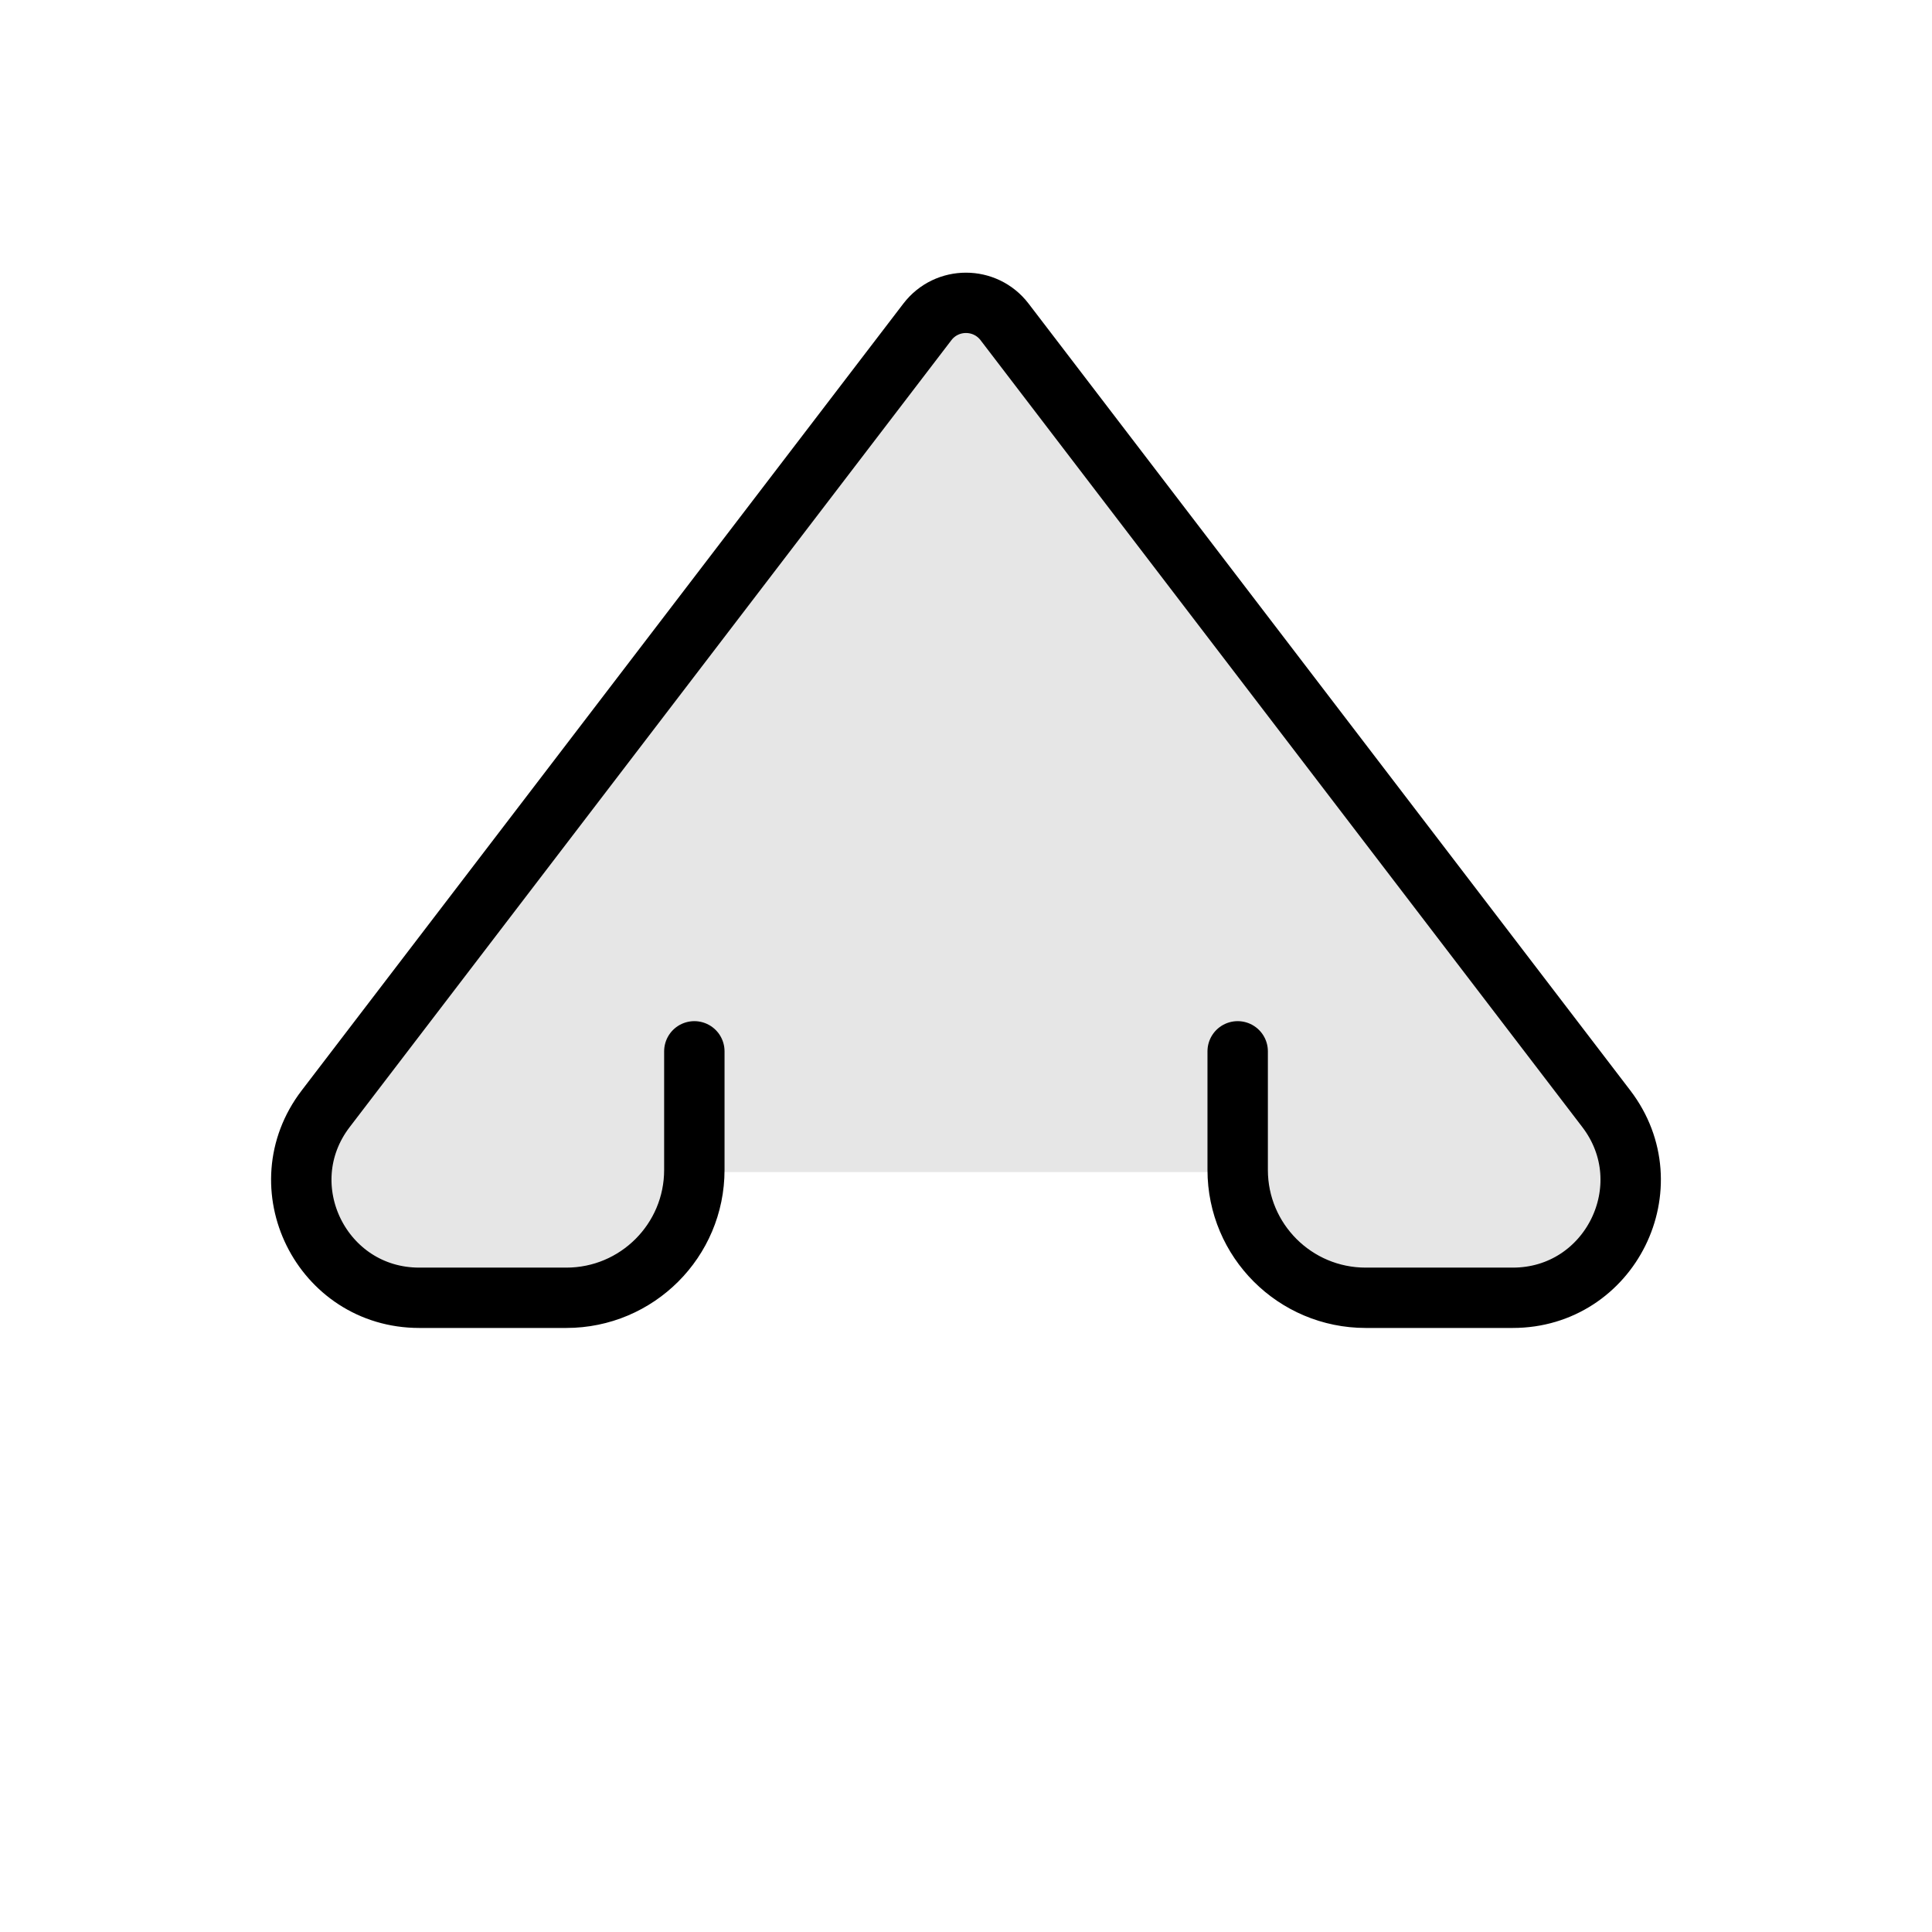
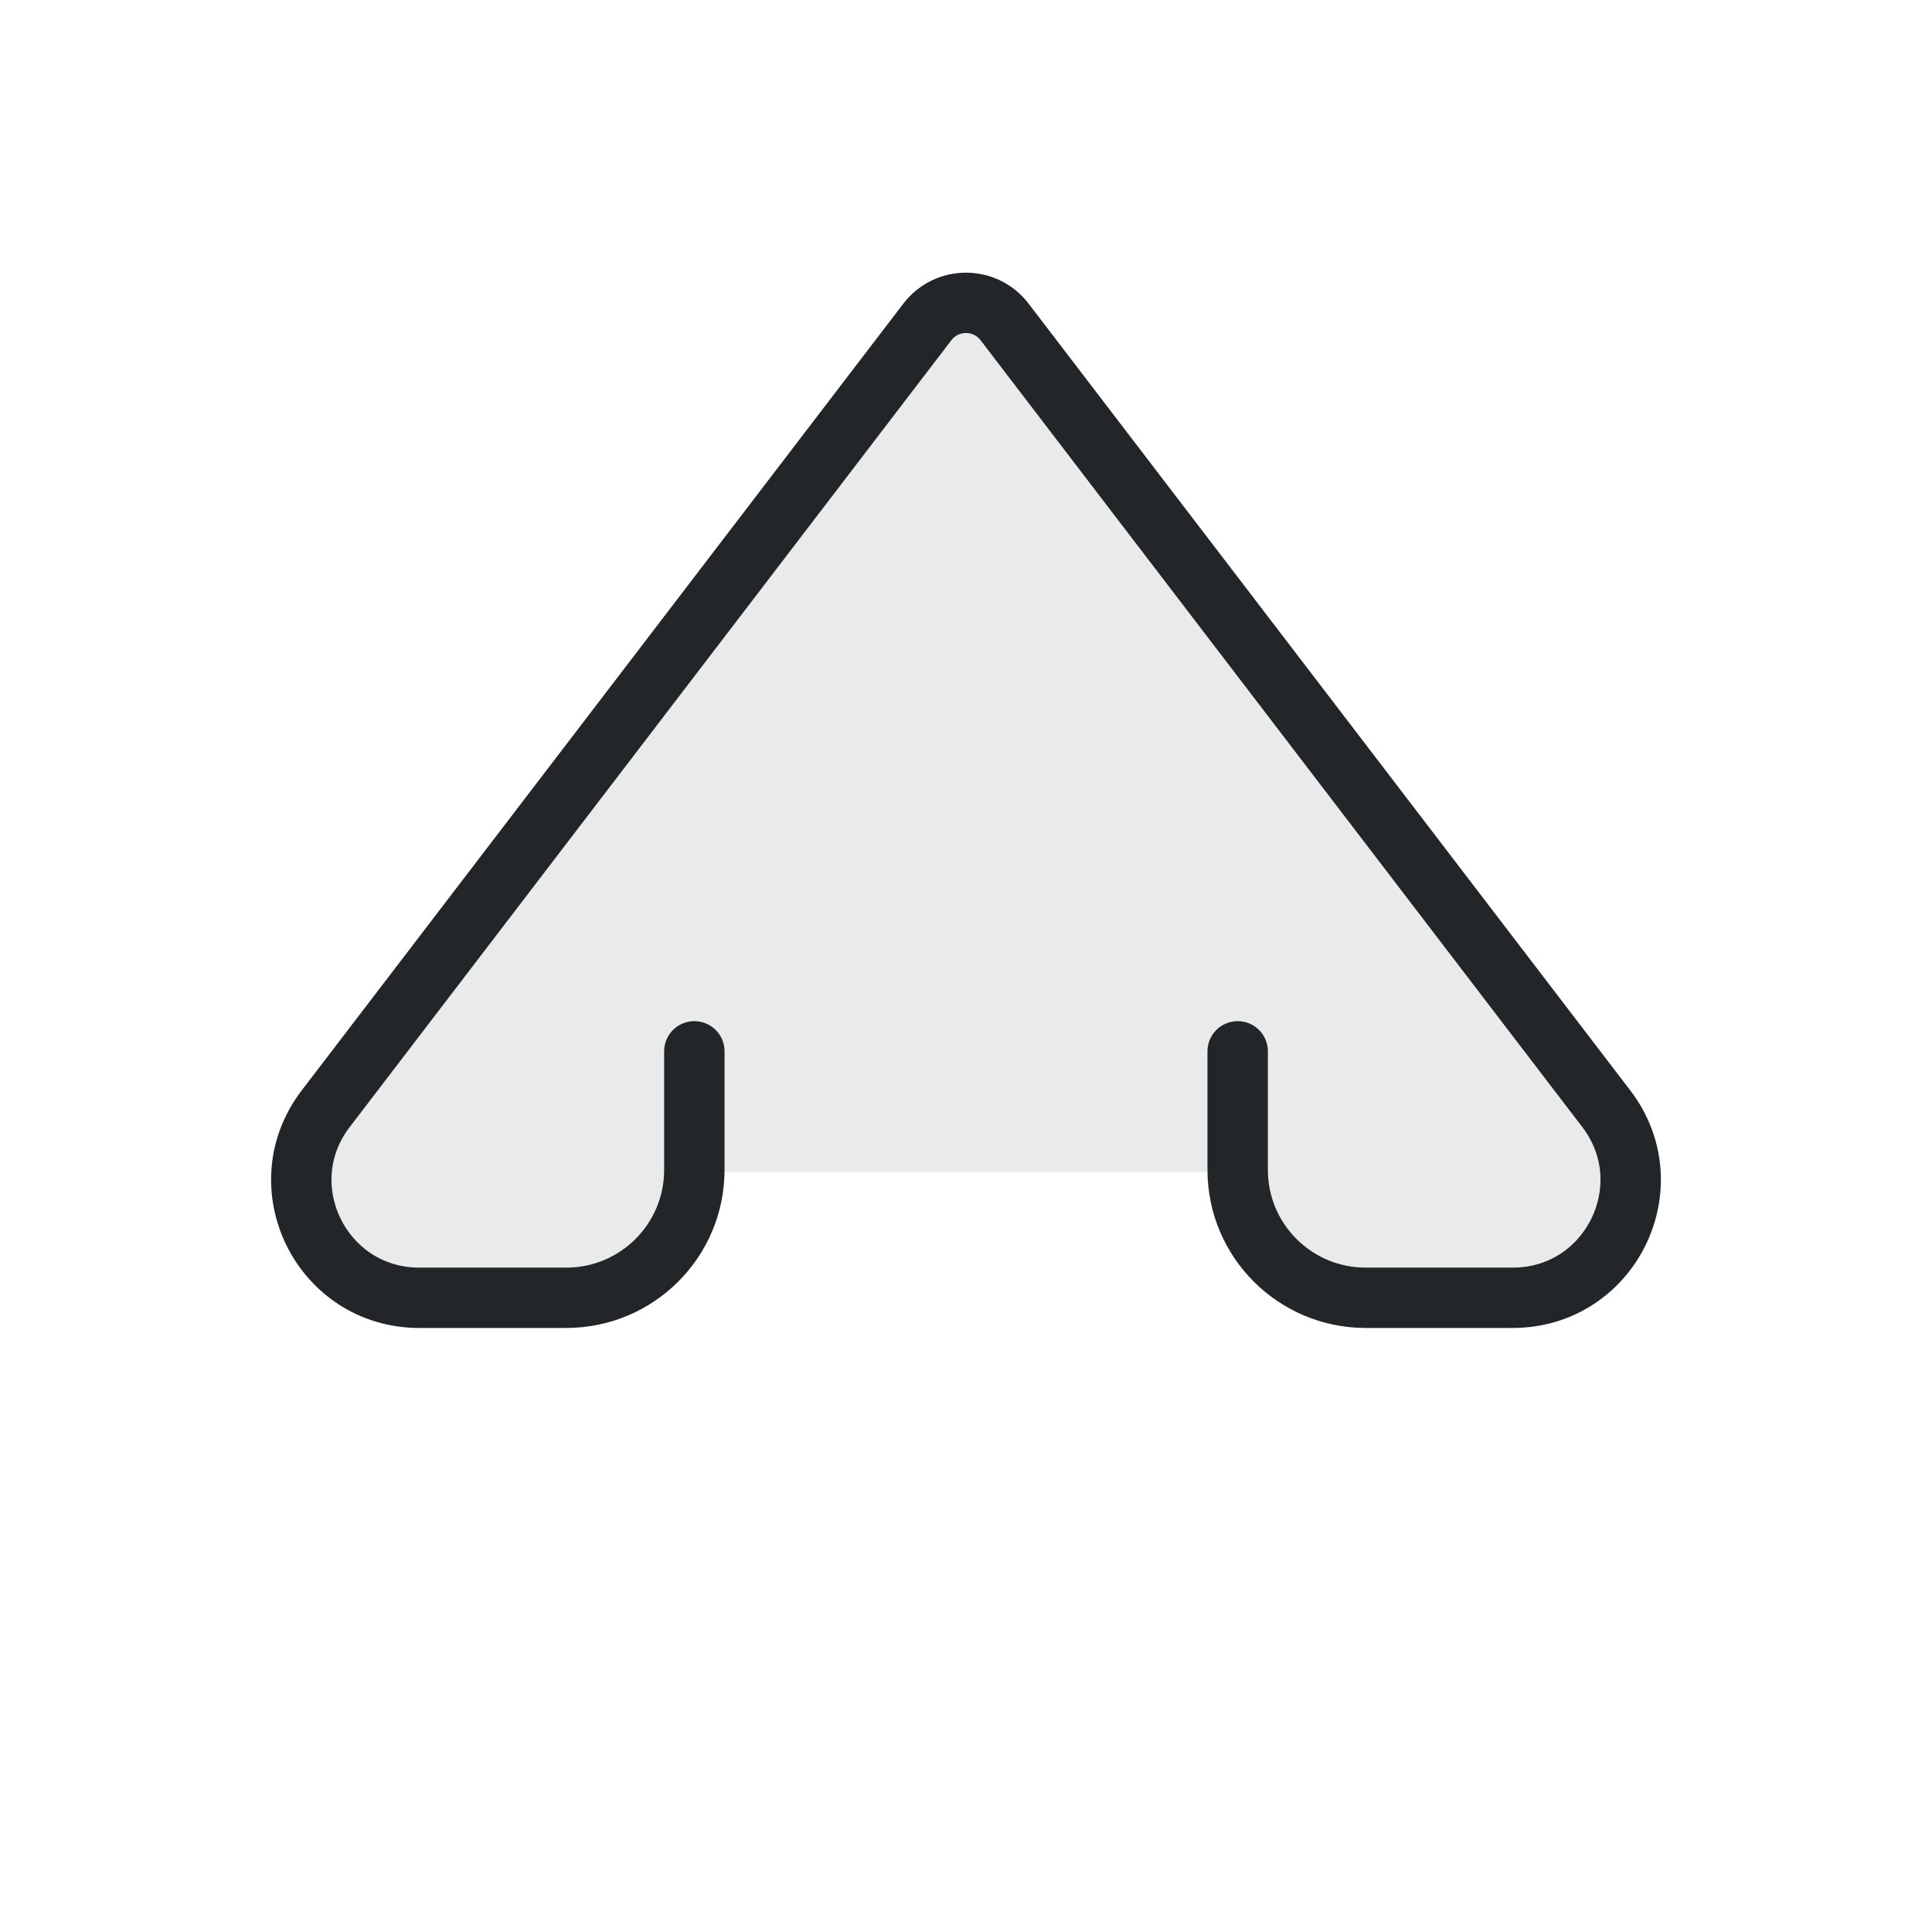
<svg xmlns="http://www.w3.org/2000/svg" width="32" height="32" version="1.1" id="svg2">
  <defs id="defs1">
-     <style id="current-color-scheme" type="text/css">.ColorScheme-Text { color:currentColor; }</style>
+     <style id="current-color-scheme" type="text/css">.ColorScheme-Text { color:#232629; }</style>
  </defs>
  <path d="M 14.771,10.041 V 8.626 a 1.526,1.526 135 0 1 1.526,-1.526 h 1.753 c 1.162,-5e-7 1.821,1.332 1.115,2.256 l -7.173,9.389 c -0.232,0.303 -0.688,0.303 -0.92,0 L 3.899,9.355 C 3.194,8.432 3.852,7.1 5.015,7.1 h 1.753 a 1.526,1.526 45 0 1 1.526,1.526 v 1.415" transform="matrix(1.389441,0,0,-1.388062,-0.02357382,31.35068)" class="ColorScheme-Text" fill="none" fill-rule="evenodd" stroke="currentColor" stroke-width="0.72" stroke-linecap="round" stroke-linejoin="round" paint-order="stroke fill markers" id="path1" />
  <path d="m 16.297,7.1 h 1.753 c 1.162,-5e-7 1.821,1.332 1.115,2.256 l -7.173,9.389 c -0.232,0.303 -0.688,0.303 -0.92,0 L 3.899,9.355 C 3.194,8.432 3.852,7.1 5.015,7.1 h 1.753 a 1.513,1.513 44.501 0 1 1.526,1.5 h 6.477 a 1.513,1.513 135.499 0 1 1.526,-1.5 z" transform="matrix(1.389441,0,0,-1.388062,-0.02357382,31.35068)" class="ColorScheme-Text" opacity="0.1" fill="currentColor" fill-rule="evenodd" stroke="none" stroke-width="0.72" stroke-linecap="round" stroke-linejoin="round" paint-order="stroke fill markers" id="path2" />
</svg>
